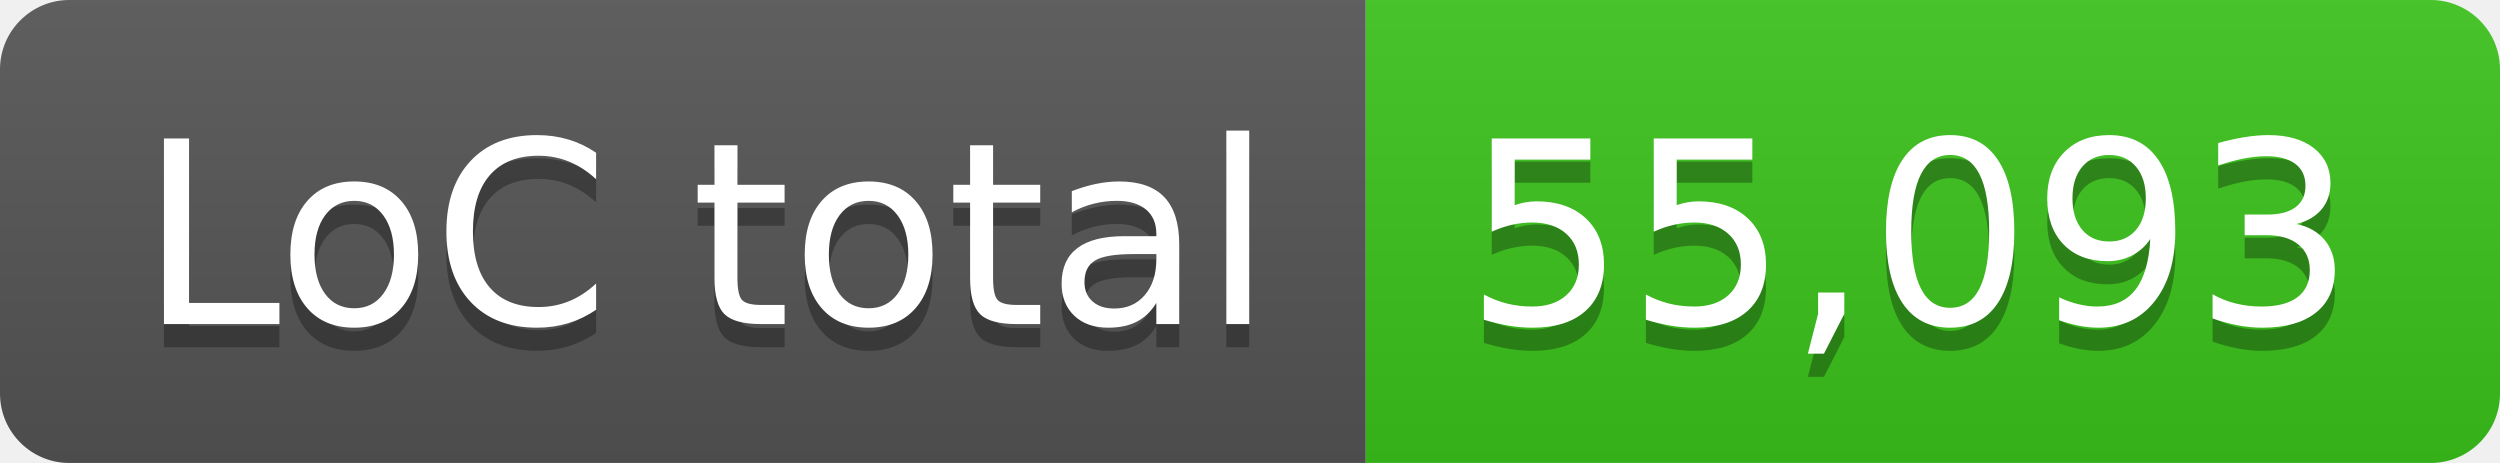
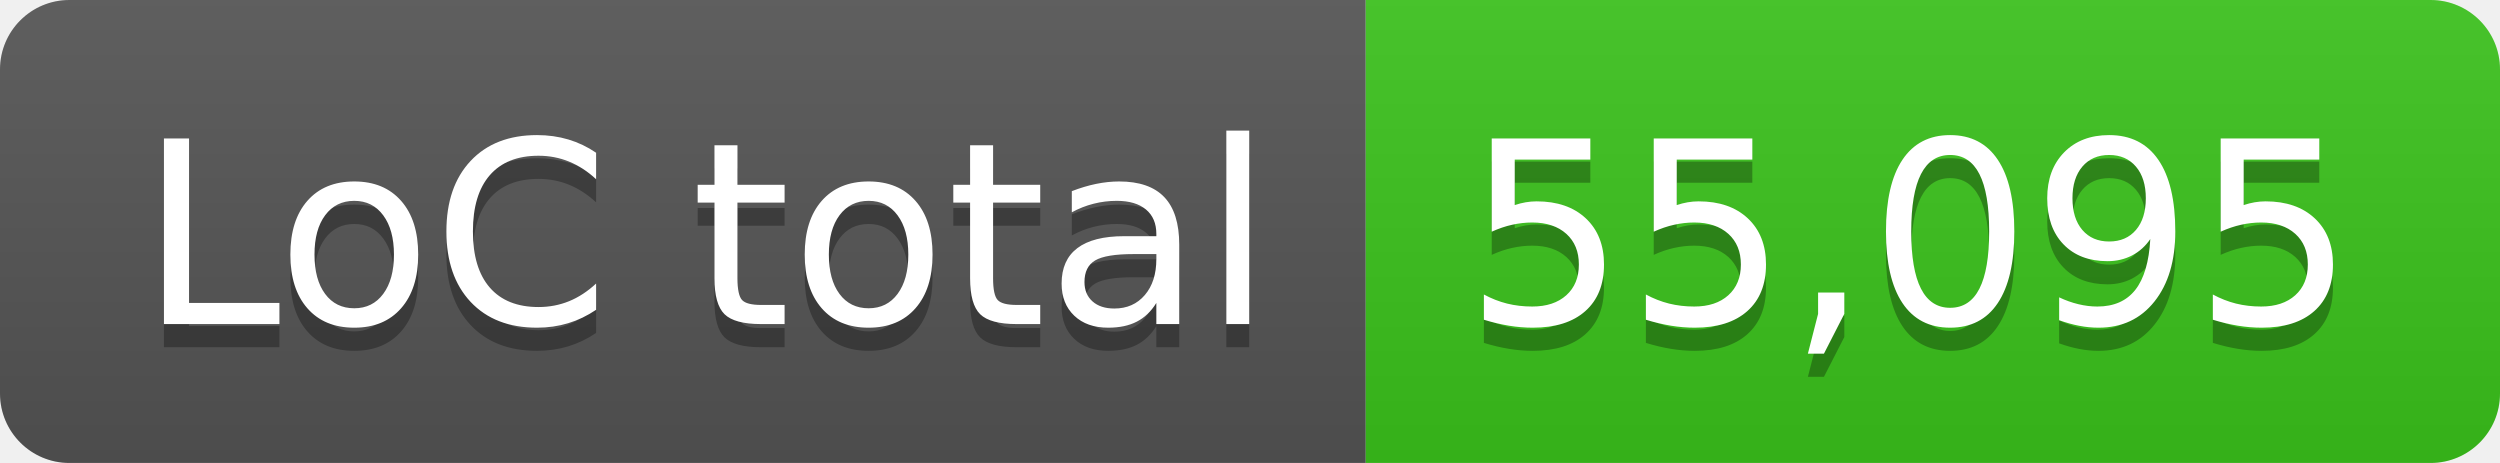
- <svg xmlns="http://www.w3.org/2000/svg" width="108" height="20" role="img" aria-label="LoC total: 55,093">
+ <svg xmlns="http://www.w3.org/2000/svg" width="108" height="20" role="img" aria-label="LoC total: 55,095">
  <linearGradient id="s" x2="0" y2="100%">
    <stop offset="0" stop-color="#bbb" stop-opacity=".1" />
    <stop offset="1" stop-opacity=".1" />
  </linearGradient>
  <clipPath id="r">
    <rect width="108" height="20" rx="3" fill="#fff" />
  </clipPath>
  <g clip-path="url(#r)">
    <rect width="59" height="20" fill="#555" />
    <rect x="59" width="49" height="20" fill="#3bc41c" />
    <rect width="108" height="20" fill="url(#s)" />
  </g>
  <g fill="#fff" text-anchor="middle" font-family="Verdana,Geneva,DejaVu Sans,sans-serif" text-rendering="geometricPrecision" font-size="110">
    <text aria-hidden="true" x="305" y="150" fill="#010101" fill-opacity=".3" transform="scale(.1)" textLength="490">LoC total</text>
    <text x="305" y="140" transform="scale(.1)" fill="#fff" textLength="490">LoC total</text>
-     <text aria-hidden="true" x="825" y="150" fill="#010101" fill-opacity=".3" transform="scale(.1)" textLength="390">55,093</text>
-     <text x="825" y="140" transform="scale(.1)" fill="#fff" textLength="390">55,093</text>
+     <text aria-hidden="true" x="825" y="150" fill="#010101" fill-opacity=".3" transform="scale(.1)" textLength="390">55,095</text>
+     <text x="825" y="140" transform="scale(.1)" fill="#fff" textLength="390">55,095</text>
  </g>
</svg>
